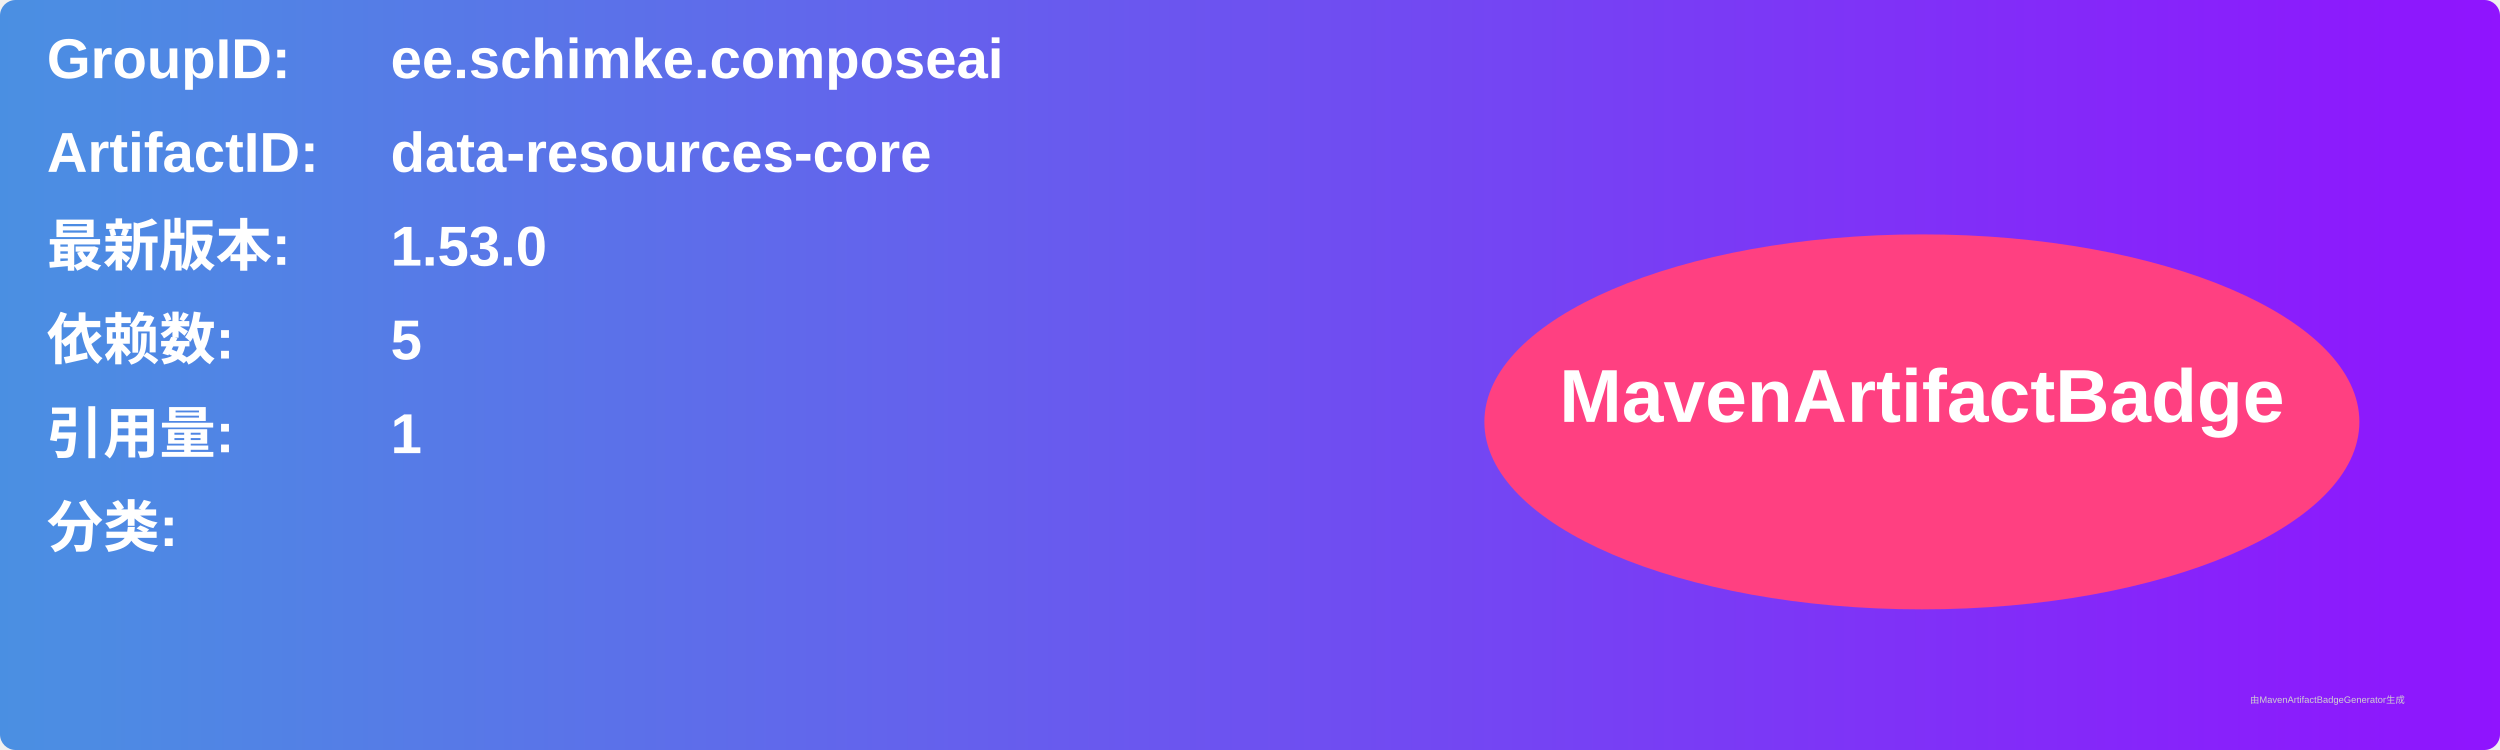
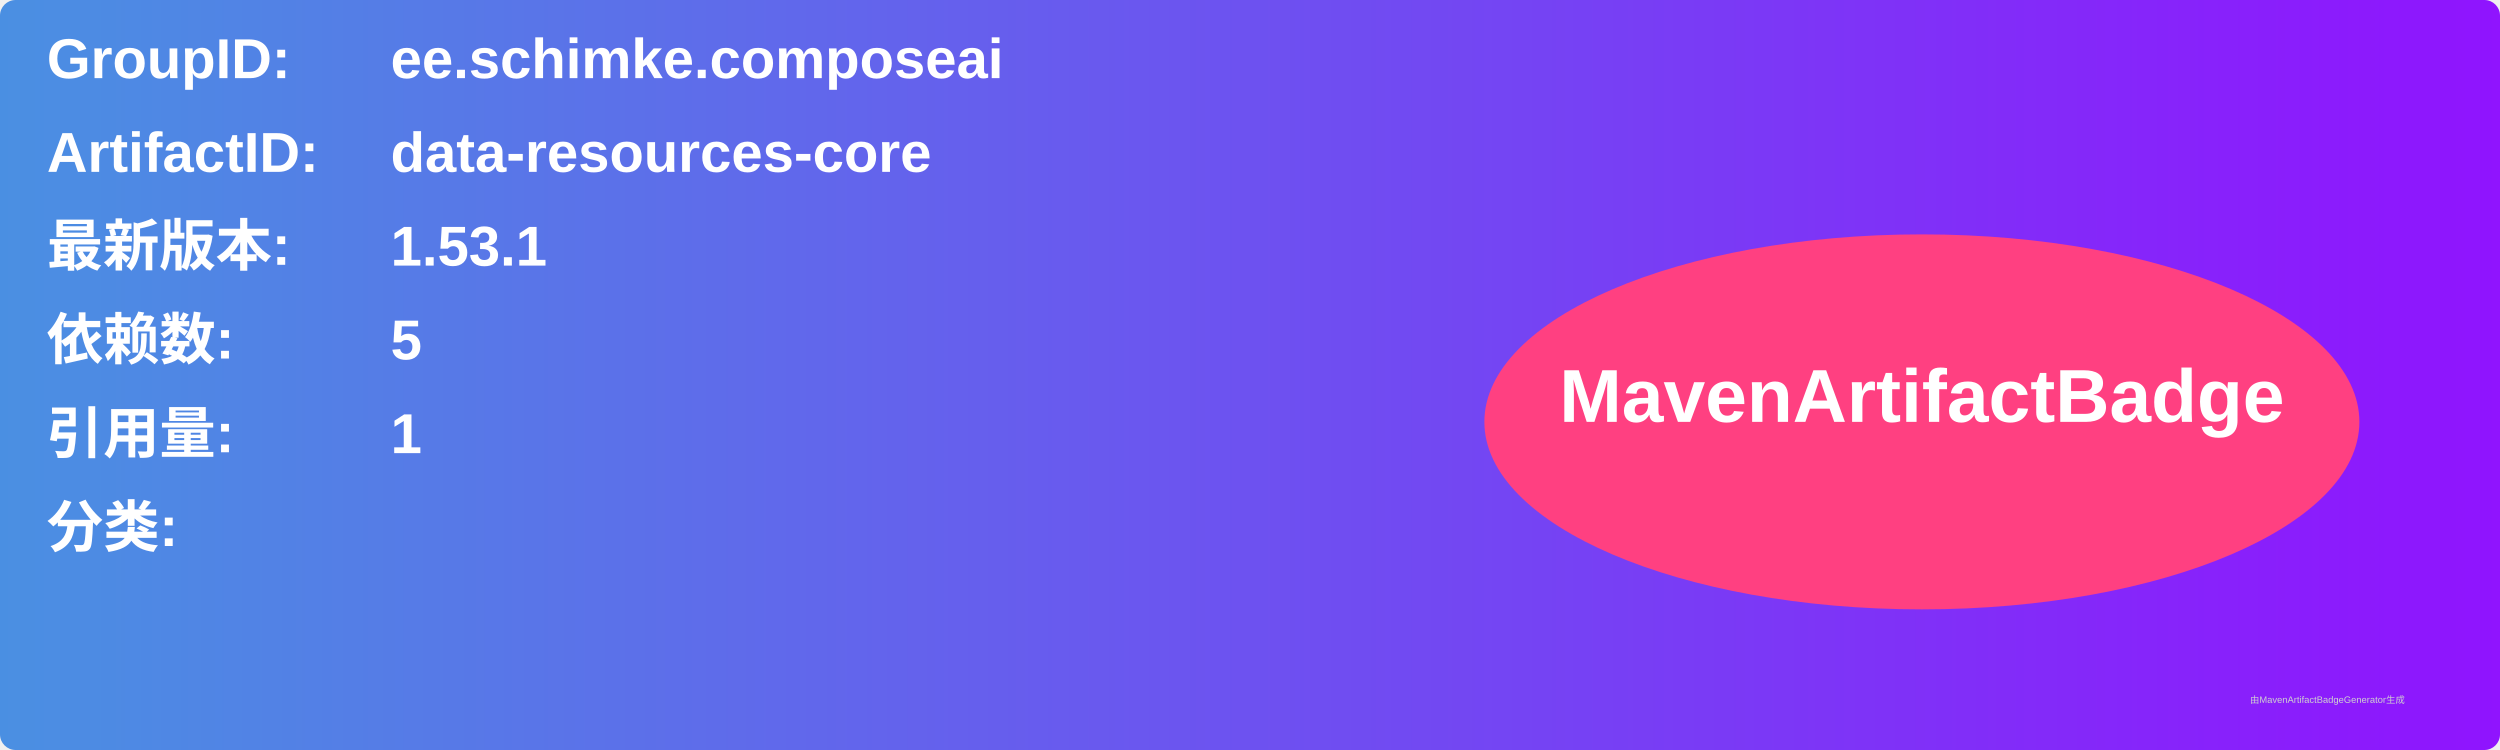
<svg xmlns="http://www.w3.org/2000/svg" width="800" height="240" viewBox="0 0 800 240">
  <linearGradient id="grad" x1="0%" y1="0%" x2="100%" y2="0%">
    <stop offset="0%" stop-color="#4a90e2" />
    <stop offset="100%" stop-color="#9013fe" />
  </linearGradient>
  <rect width="100%" height="100%" rx="5" ry="5" fill="url(#grad)" />
  <g transform="translate(15, 15)">
    <text x="0" y="10" font-family="Arial" font-size="18" fill="white" font-weight="bold" width="260">GroupID:</text>
    <text x="110" y="10" font-family="Arial" font-size="18" fill="white" font-weight="bold" width="460">ee.schimke.composeai</text>
    <text x="0" y="40" font-family="Arial" font-size="18" fill="white" font-weight="bold" width="260">ArtifactID:</text>
    <text x="110" y="40" font-family="Arial" font-size="18" fill="white" font-weight="bold" width="460">data-resources-core</text>
    <text x="0" y="70" font-family="Arial" font-size="18" fill="white" font-weight="bold">最新版本:</text>
    <text x="110" y="70" font-family="Arial" font-size="18" fill="white" font-weight="bold">
-       <tspan font-weight="bold">1.53.0</tspan>
+       <tspan font-weight="bold">1.53.1</tspan>
    </text>
    <text x="0" y="100" font-family="Arial" font-size="18" fill="white" font-weight="bold">依赖数: </text>
    <text x="110" y="100" font-family="Arial" font-size="18" fill="white">
      <tspan font-weight="bold">5</tspan>
    </text>
    <text x="0" y="130" font-family="Arial" font-size="18" fill="white" font-weight="bold">引用量: </text>
    <text x="110" y="130" font-family="Arial" font-size="18" fill="white">
      <tspan font-weight="bold">1</tspan>
    </text>
    <text x="0" y="160" font-family="Arial" font-size="18" fill="white" font-weight="bold">分类:</text>
    <text x="10" y="190" font-family="Arial" font-size="10" fill="white">
      <tspan font-weight="bold" />
    </text>
    <ellipse cx="600" cy="120" rx="140" ry="60" fill="#ff4081" />
    <text x="600" y="120" text-anchor="middle" font-family="Arial" font-size="24" fill="white" font-weight="bold">MavenArtifactBadge</text>
  </g>
  <text x="720" y="225" font-family="Arial" font-size="3" fill="#d0d0d0">由MavenArtifactBadgeGenerator生成</text>
</svg>
